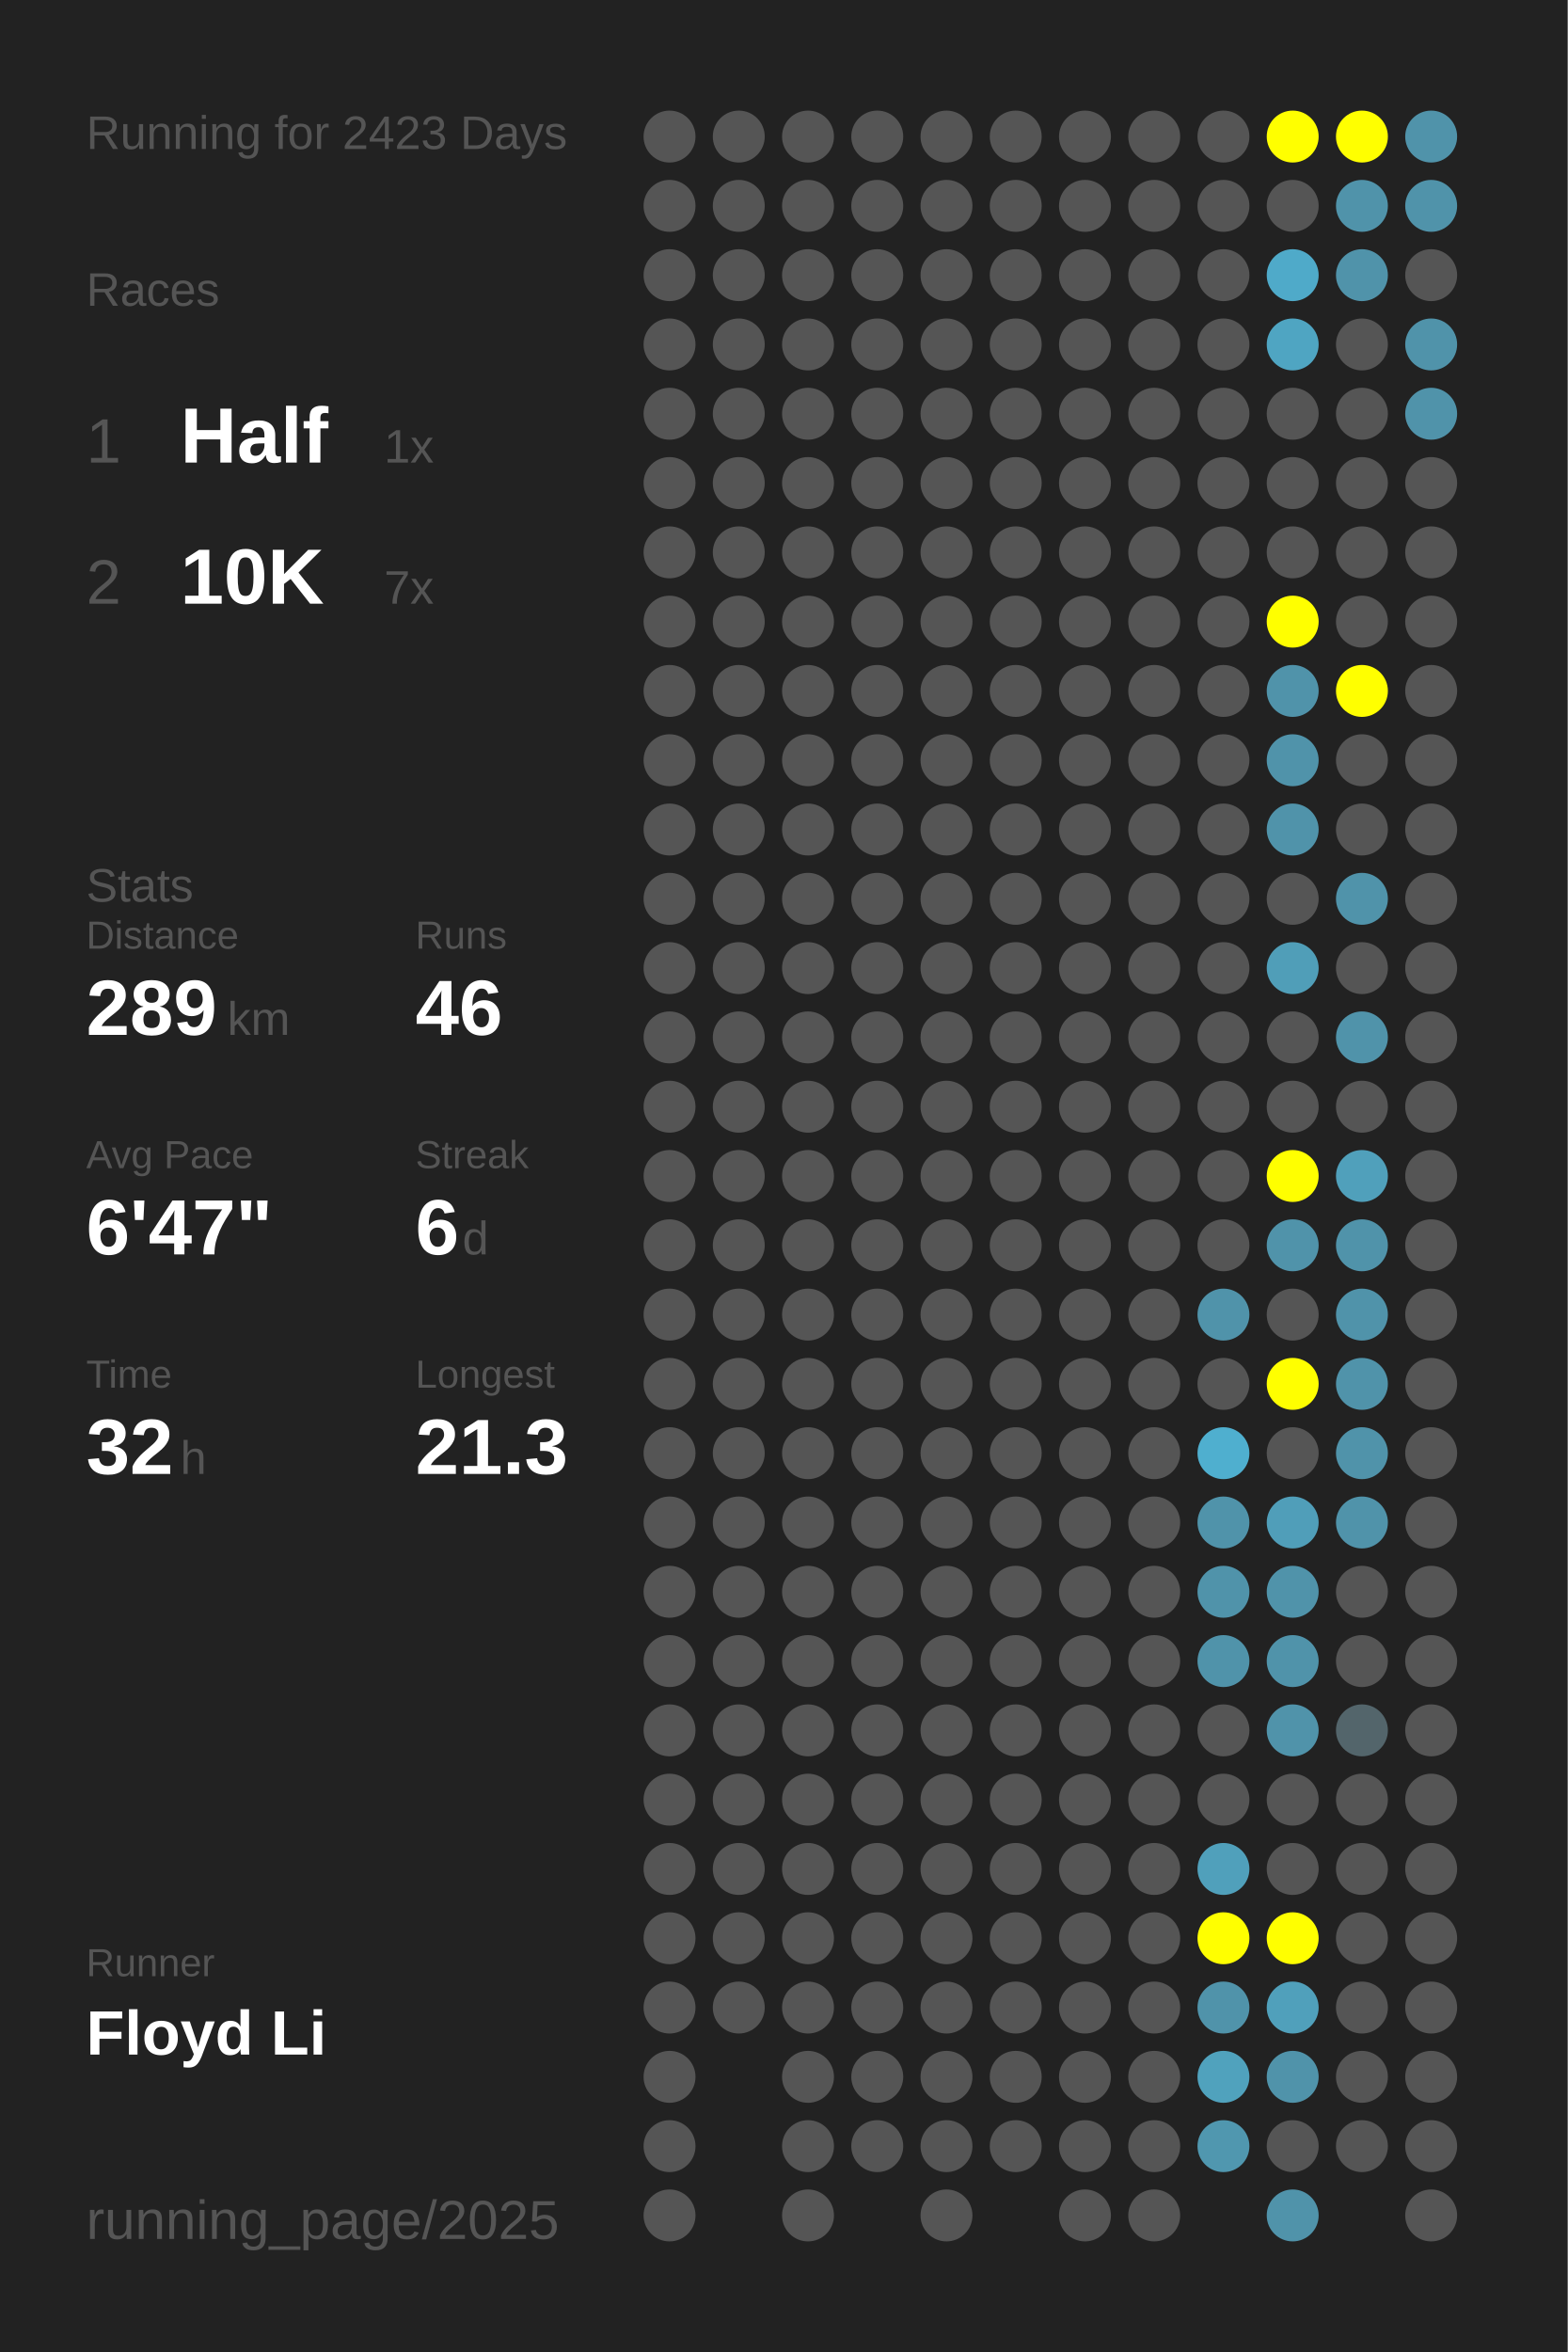
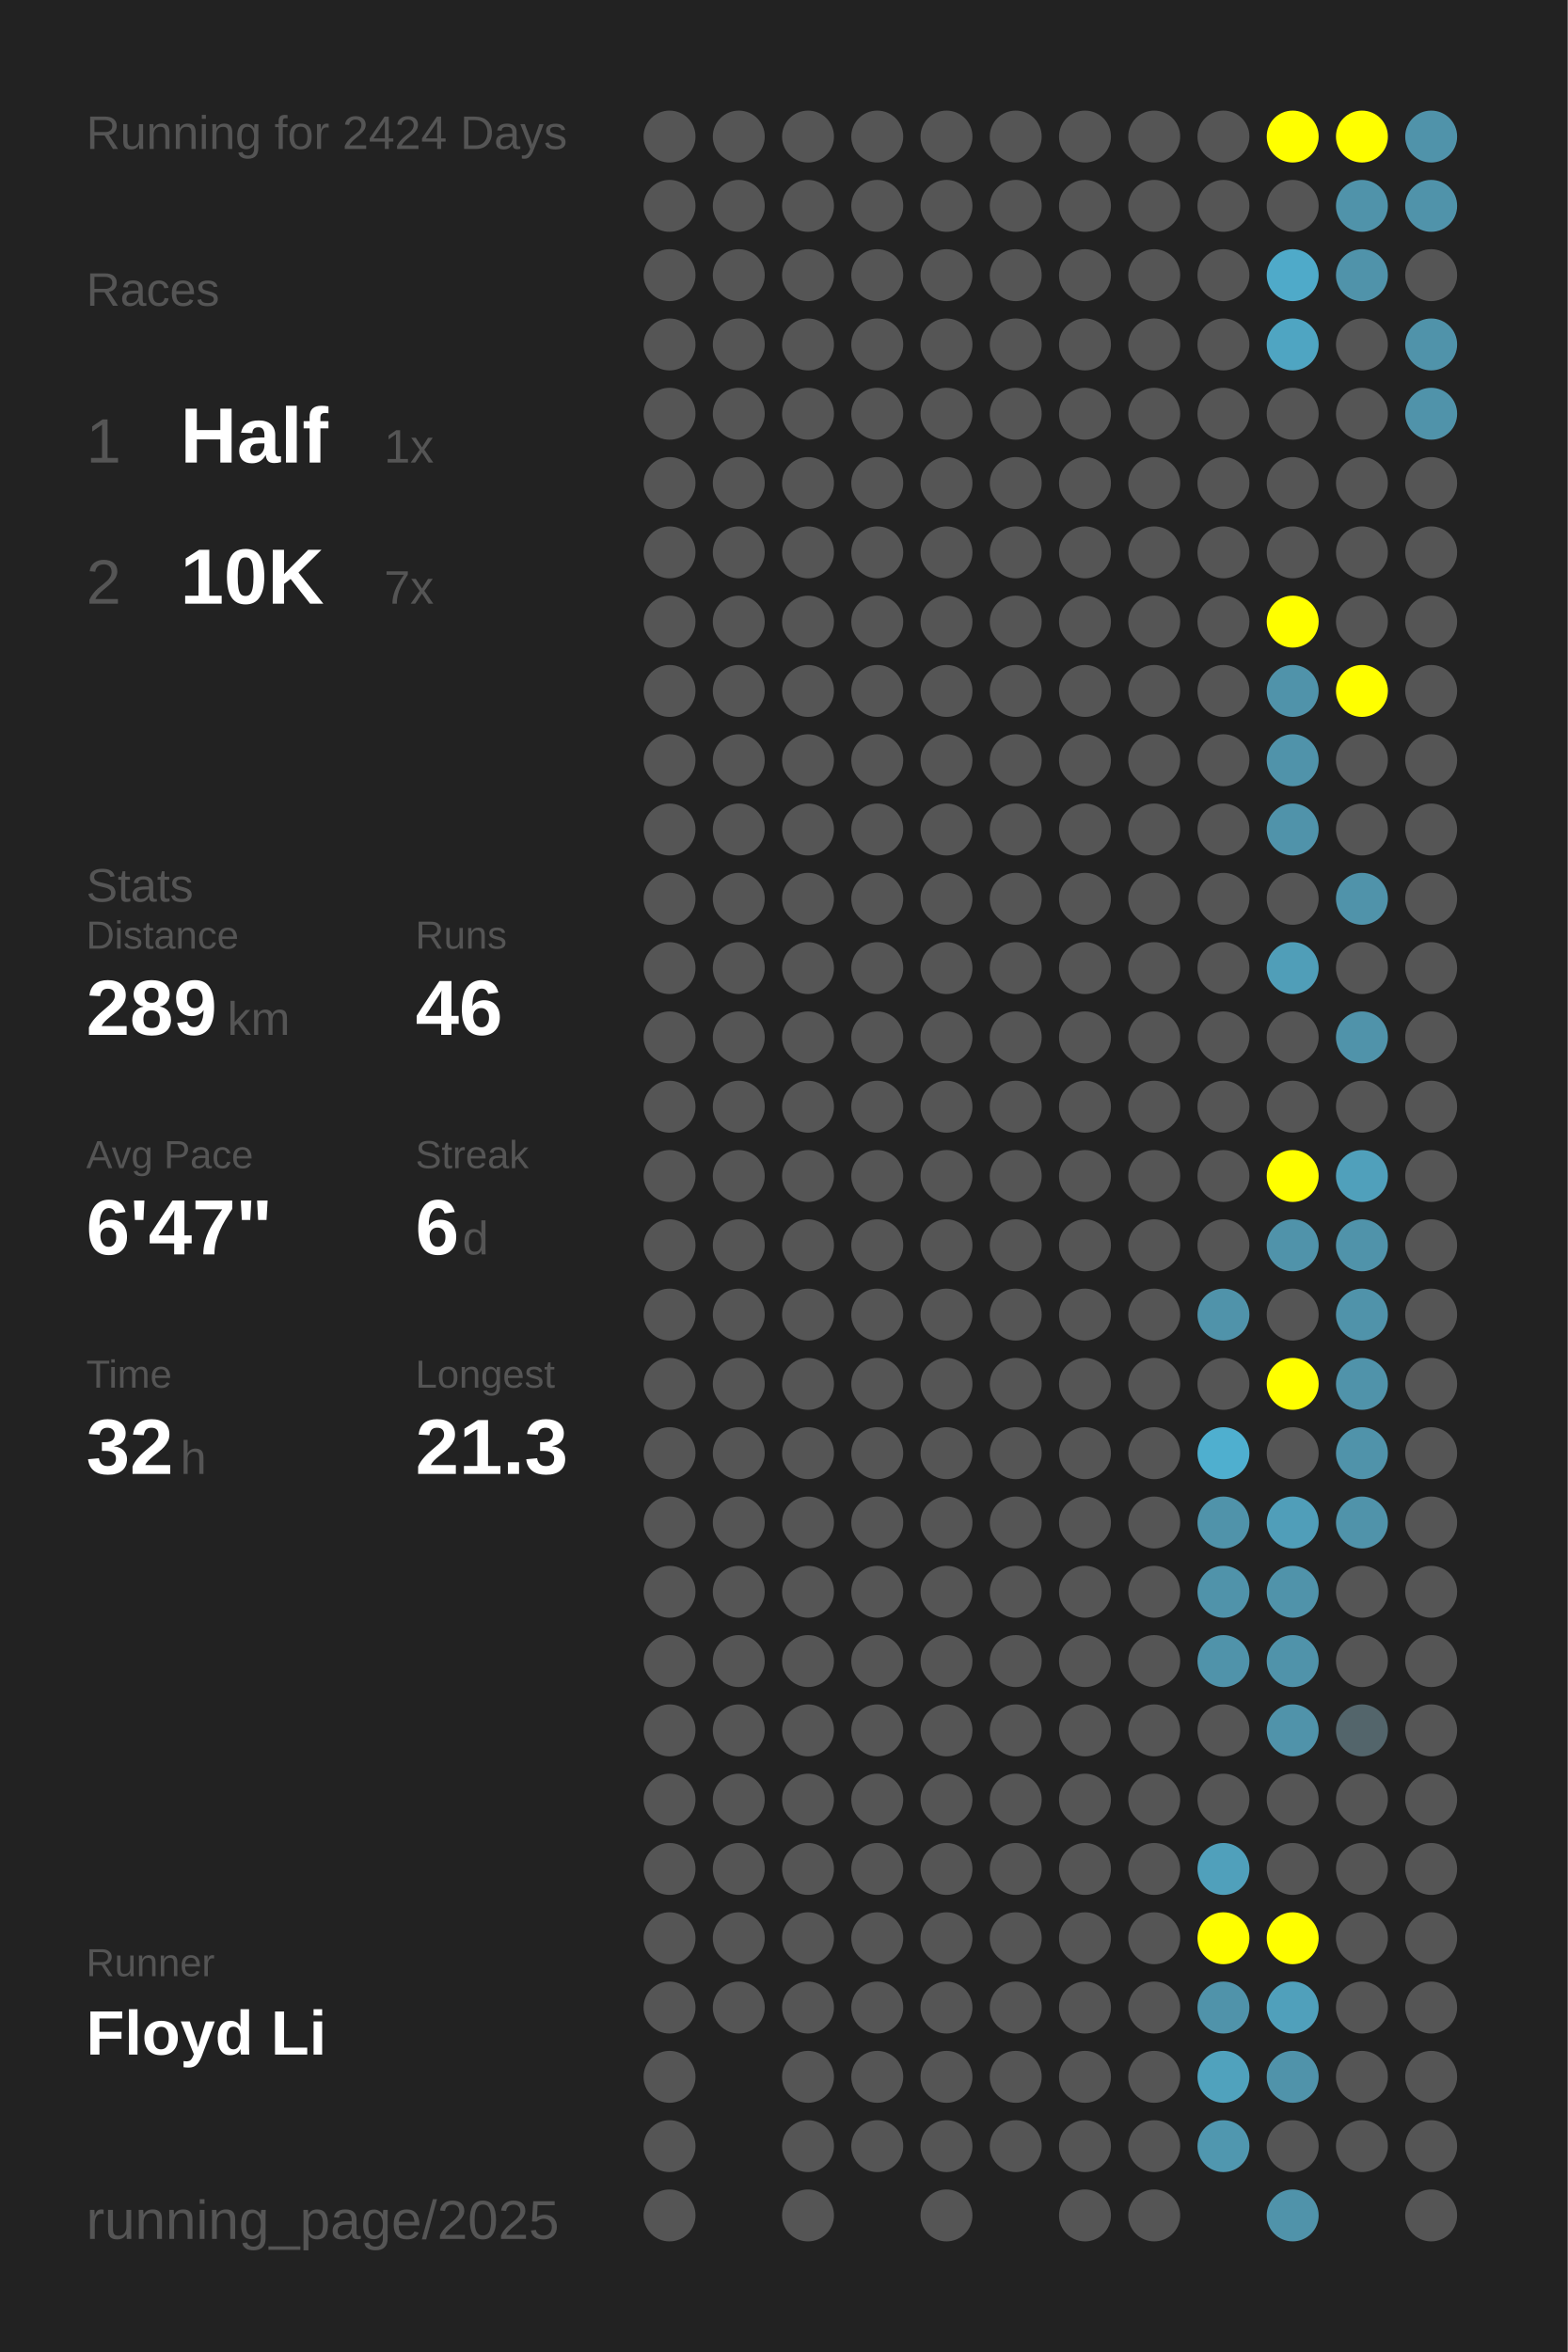
<svg xmlns="http://www.w3.org/2000/svg" baseProfile="full" height="300mm" version="1.1" viewBox="0,0,200,300" width="200mm">
  <defs />
  <rect fill="#222222" height="300" width="200" x="0" y="0" />
-   <text fill="#555555" style="font-size:6px; font-family:Arial;" x="11" y="19">Running for 2423 Days</text>
+   <text fill="#555555" style="font-size:6px; font-family:Arial;" x="11" y="19">Running for 2424 Days</text>
  <text fill="#555555" style="font-size:6px; font-family:Arial;" x="11" y="39">Races</text>
  <text fill="#555555" style="font-size:8px; font-family:Arial;" x="11" y="59">1</text>
  <text fill="#FFFFFF" style="font-size:10px; font-family:Arial; font-weight:bold;" x="23" y="59">Half</text>
  <text fill="#555555" style="font-size:6px; font-family:Arial;" x="49" y="59">1x</text>
  <text fill="#555555" style="font-size:8px; font-family:Arial;" x="11" y="77">2</text>
  <text fill="#FFFFFF" style="font-size:10px; font-family:Arial; font-weight:bold;" x="23" y="77">10K</text>
  <text fill="#555555" style="font-size:6px; font-family:Arial;" x="49" y="77">7x</text>
  <text fill="#555555" style="font-size:6px; font-family:Arial;" x="11" y="115">Stats</text>
  <text fill="#555555" style="font-size:5px; font-family:Arial;" x="11" y="121">Distance</text>
  <text fill="#FFFFFF" style="font-size:10px; font-family:Arial; font-weight:bold;" x="11" y="132">289</text>
  <text fill="#555555" style="font-size:6px; font-family:Arial;" x="29" y="132">km</text>
  <text fill="#555555" style="font-size:5px; font-family:Arial;" x="53" y="121">Runs</text>
  <text fill="#FFFFFF" style="font-size:10px; font-family:Arial; font-weight:bold;" x="53" y="132">46</text>
  <text fill="#555555" style="font-size:5px; font-family:Arial;" x="11" y="149">Avg Pace</text>
  <text fill="#FFFFFF" style="font-size:10px; font-family:Arial; font-weight:bold;" x="11" y="160">6'47"</text>
  <text fill="#555555" style="font-size:5px; font-family:Arial;" x="53" y="149">Streak</text>
  <text fill="#FFFFFF" style="font-size:10px; font-family:Arial; font-weight:bold;" x="53" y="160">6</text>
  <text fill="#555555" style="font-size:6px; font-family:Arial;" x="59" y="160">d</text>
  <text fill="#555555" style="font-size:5px; font-family:Arial;" x="11" y="177">Time</text>
  <text fill="#FFFFFF" style="font-size:10px; font-family:Arial; font-weight:bold;" x="11" y="188">32</text>
  <text fill="#555555" style="font-size:6px; font-family:Arial;" x="23" y="188">h</text>
  <text fill="#555555" style="font-size:5px; font-family:Arial;" x="53" y="177">Longest</text>
  <text fill="#FFFFFF" style="font-size:10px; font-family:Arial; font-weight:bold;" x="53" y="188">21.3</text>
  <text fill="#555555" style="font-size:5px; font-family:Arial;" x="11" y="252.065">Runner</text>
  <text fill="#FFFFFF" style="font-size:8px; font-family:Arial; font-weight:bold;" x="11" y="262.065">Floyd Li</text>
  <text fill="#555555" style="font-size:7px; font-family:Arial;" x="11" y="285.581">running_page/2025</text>
  <circle cx="85.417" cy="17.419" fill="#555555" r="3.312" />
  <circle cx="85.417" cy="26.258" fill="#555555" r="3.312" />
  <circle cx="85.417" cy="35.097" fill="#555555" r="3.312" />
  <circle cx="85.417" cy="43.935" fill="#555555" r="3.312" />
  <circle cx="85.417" cy="52.774" fill="#555555" r="3.312" />
  <circle cx="85.417" cy="61.613" fill="#555555" r="3.312" />
  <circle cx="85.417" cy="70.452" fill="#555555" r="3.312" />
  <circle cx="85.417" cy="79.29" fill="#555555" r="3.312" />
  <circle cx="85.417" cy="88.129" fill="#555555" r="3.312" />
  <circle cx="85.417" cy="96.968" fill="#555555" r="3.312" />
  <circle cx="85.417" cy="105.806" fill="#555555" r="3.312" />
  <circle cx="85.417" cy="114.645" fill="#555555" r="3.312" />
  <circle cx="85.417" cy="123.484" fill="#555555" r="3.312" />
  <circle cx="85.417" cy="132.323" fill="#555555" r="3.312" />
  <circle cx="85.417" cy="141.161" fill="#555555" r="3.312" />
  <circle cx="85.417" cy="150" fill="#555555" r="3.312" />
  <circle cx="85.417" cy="158.839" fill="#555555" r="3.312" />
  <circle cx="85.417" cy="167.677" fill="#555555" r="3.312" />
  <circle cx="85.417" cy="176.516" fill="#555555" r="3.312" />
  <circle cx="85.417" cy="185.355" fill="#555555" r="3.312" />
  <circle cx="85.417" cy="194.194" fill="#555555" r="3.312" />
  <circle cx="85.417" cy="203.032" fill="#555555" r="3.312" />
  <circle cx="85.417" cy="211.871" fill="#555555" r="3.312" />
  <circle cx="85.417" cy="220.71" fill="#555555" r="3.312" />
  <circle cx="85.417" cy="229.548" fill="#555555" r="3.312" />
  <circle cx="85.417" cy="238.387" fill="#555555" r="3.312" />
  <circle cx="85.417" cy="247.226" fill="#555555" r="3.312" />
  <circle cx="85.417" cy="256.065" fill="#555555" r="3.312" />
  <circle cx="85.417" cy="264.903" fill="#555555" r="3.312" />
  <circle cx="85.417" cy="273.742" fill="#555555" r="3.312" />
  <circle cx="85.417" cy="282.581" fill="#555555" r="3.312" />
  <circle cx="94.25" cy="17.419" fill="#555555" r="3.312" />
  <circle cx="94.25" cy="26.258" fill="#555555" r="3.312" />
  <circle cx="94.25" cy="35.097" fill="#555555" r="3.312" />
  <circle cx="94.25" cy="43.935" fill="#555555" r="3.312" />
  <circle cx="94.25" cy="52.774" fill="#555555" r="3.312" />
  <circle cx="94.25" cy="61.613" fill="#555555" r="3.312" />
  <circle cx="94.25" cy="70.452" fill="#555555" r="3.312" />
  <circle cx="94.25" cy="79.29" fill="#555555" r="3.312" />
  <circle cx="94.25" cy="88.129" fill="#555555" r="3.312" />
  <circle cx="94.25" cy="96.968" fill="#555555" r="3.312" />
  <circle cx="94.25" cy="105.806" fill="#555555" r="3.312" />
  <circle cx="94.25" cy="114.645" fill="#555555" r="3.312" />
  <circle cx="94.25" cy="123.484" fill="#555555" r="3.312" />
  <circle cx="94.25" cy="132.323" fill="#555555" r="3.312" />
  <circle cx="94.25" cy="141.161" fill="#555555" r="3.312" />
  <circle cx="94.25" cy="150" fill="#555555" r="3.312" />
  <circle cx="94.25" cy="158.839" fill="#555555" r="3.312" />
  <circle cx="94.25" cy="167.677" fill="#555555" r="3.312" />
  <circle cx="94.25" cy="176.516" fill="#555555" r="3.312" />
  <circle cx="94.25" cy="185.355" fill="#555555" r="3.312" />
  <circle cx="94.25" cy="194.194" fill="#555555" r="3.312" />
  <circle cx="94.25" cy="203.032" fill="#555555" r="3.312" />
  <circle cx="94.25" cy="211.871" fill="#555555" r="3.312" />
  <circle cx="94.25" cy="220.71" fill="#555555" r="3.312" />
  <circle cx="94.25" cy="229.548" fill="#555555" r="3.312" />
  <circle cx="94.25" cy="238.387" fill="#555555" r="3.312" />
  <circle cx="94.25" cy="247.226" fill="#555555" r="3.312" />
  <circle cx="94.25" cy="256.065" fill="#555555" r="3.312" />
  <circle cx="103.083" cy="17.419" fill="#555555" r="3.312" />
  <circle cx="103.083" cy="26.258" fill="#555555" r="3.312" />
  <circle cx="103.083" cy="35.097" fill="#555555" r="3.312" />
  <circle cx="103.083" cy="43.935" fill="#555555" r="3.312" />
  <circle cx="103.083" cy="52.774" fill="#555555" r="3.312" />
  <circle cx="103.083" cy="61.613" fill="#555555" r="3.312" />
  <circle cx="103.083" cy="70.452" fill="#555555" r="3.312" />
  <circle cx="103.083" cy="79.29" fill="#555555" r="3.312" />
  <circle cx="103.083" cy="88.129" fill="#555555" r="3.312" />
  <circle cx="103.083" cy="96.968" fill="#555555" r="3.312" />
  <circle cx="103.083" cy="105.806" fill="#555555" r="3.312" />
  <circle cx="103.083" cy="114.645" fill="#555555" r="3.312" />
  <circle cx="103.083" cy="123.484" fill="#555555" r="3.312" />
  <circle cx="103.083" cy="132.323" fill="#555555" r="3.312" />
  <circle cx="103.083" cy="141.161" fill="#555555" r="3.312" />
  <circle cx="103.083" cy="150" fill="#555555" r="3.312" />
  <circle cx="103.083" cy="158.839" fill="#555555" r="3.312" />
  <circle cx="103.083" cy="167.677" fill="#555555" r="3.312" />
  <circle cx="103.083" cy="176.516" fill="#555555" r="3.312" />
  <circle cx="103.083" cy="185.355" fill="#555555" r="3.312" />
  <circle cx="103.083" cy="194.194" fill="#555555" r="3.312" />
  <circle cx="103.083" cy="203.032" fill="#555555" r="3.312" />
  <circle cx="103.083" cy="211.871" fill="#555555" r="3.312" />
  <circle cx="103.083" cy="220.71" fill="#555555" r="3.312" />
  <circle cx="103.083" cy="229.548" fill="#555555" r="3.312" />
  <circle cx="103.083" cy="238.387" fill="#555555" r="3.312" />
  <circle cx="103.083" cy="247.226" fill="#555555" r="3.312" />
  <circle cx="103.083" cy="256.065" fill="#555555" r="3.312" />
  <circle cx="103.083" cy="264.903" fill="#555555" r="3.312" />
  <circle cx="103.083" cy="273.742" fill="#555555" r="3.312" />
  <circle cx="103.083" cy="282.581" fill="#555555" r="3.312" />
  <circle cx="111.917" cy="17.419" fill="#555555" r="3.312" />
  <circle cx="111.917" cy="26.258" fill="#555555" r="3.312" />
  <circle cx="111.917" cy="35.097" fill="#555555" r="3.312" />
  <circle cx="111.917" cy="43.935" fill="#555555" r="3.312" />
  <circle cx="111.917" cy="52.774" fill="#555555" r="3.312" />
  <circle cx="111.917" cy="61.613" fill="#555555" r="3.312" />
  <circle cx="111.917" cy="70.452" fill="#555555" r="3.312" />
  <circle cx="111.917" cy="79.29" fill="#555555" r="3.312" />
  <circle cx="111.917" cy="88.129" fill="#555555" r="3.312" />
  <circle cx="111.917" cy="96.968" fill="#555555" r="3.312" />
  <circle cx="111.917" cy="105.806" fill="#555555" r="3.312" />
  <circle cx="111.917" cy="114.645" fill="#555555" r="3.312" />
  <circle cx="111.917" cy="123.484" fill="#555555" r="3.312" />
  <circle cx="111.917" cy="132.323" fill="#555555" r="3.312" />
  <circle cx="111.917" cy="141.161" fill="#555555" r="3.312" />
  <circle cx="111.917" cy="150" fill="#555555" r="3.312" />
  <circle cx="111.917" cy="158.839" fill="#555555" r="3.312" />
  <circle cx="111.917" cy="167.677" fill="#555555" r="3.312" />
  <circle cx="111.917" cy="176.516" fill="#555555" r="3.312" />
  <circle cx="111.917" cy="185.355" fill="#555555" r="3.312" />
  <circle cx="111.917" cy="194.194" fill="#555555" r="3.312" />
  <circle cx="111.917" cy="203.032" fill="#555555" r="3.312" />
  <circle cx="111.917" cy="211.871" fill="#555555" r="3.312" />
  <circle cx="111.917" cy="220.71" fill="#555555" r="3.312" />
  <circle cx="111.917" cy="229.548" fill="#555555" r="3.312" />
  <circle cx="111.917" cy="238.387" fill="#555555" r="3.312" />
  <circle cx="111.917" cy="247.226" fill="#555555" r="3.312" />
  <circle cx="111.917" cy="256.065" fill="#555555" r="3.312" />
  <circle cx="111.917" cy="264.903" fill="#555555" r="3.312" />
  <circle cx="111.917" cy="273.742" fill="#555555" r="3.312" />
  <circle cx="120.75" cy="17.419" fill="#555555" r="3.312" />
  <circle cx="120.75" cy="26.258" fill="#555555" r="3.312" />
  <circle cx="120.75" cy="35.097" fill="#555555" r="3.312" />
  <circle cx="120.75" cy="43.935" fill="#555555" r="3.312" />
  <circle cx="120.75" cy="52.774" fill="#555555" r="3.312" />
  <circle cx="120.75" cy="61.613" fill="#555555" r="3.312" />
  <circle cx="120.75" cy="70.452" fill="#555555" r="3.312" />
  <circle cx="120.75" cy="79.29" fill="#555555" r="3.312" />
  <circle cx="120.75" cy="88.129" fill="#555555" r="3.312" />
  <circle cx="120.75" cy="96.968" fill="#555555" r="3.312" />
  <circle cx="120.75" cy="105.806" fill="#555555" r="3.312" />
  <circle cx="120.75" cy="114.645" fill="#555555" r="3.312" />
  <circle cx="120.75" cy="123.484" fill="#555555" r="3.312" />
  <circle cx="120.75" cy="132.323" fill="#555555" r="3.312" />
  <circle cx="120.75" cy="141.161" fill="#555555" r="3.312" />
  <circle cx="120.75" cy="150" fill="#555555" r="3.312" />
  <circle cx="120.75" cy="158.839" fill="#555555" r="3.312" />
  <circle cx="120.75" cy="167.677" fill="#555555" r="3.312" />
  <circle cx="120.75" cy="176.516" fill="#555555" r="3.312" />
  <circle cx="120.75" cy="185.355" fill="#555555" r="3.312" />
  <circle cx="120.75" cy="194.194" fill="#555555" r="3.312" />
  <circle cx="120.75" cy="203.032" fill="#555555" r="3.312" />
  <circle cx="120.75" cy="211.871" fill="#555555" r="3.312" />
  <circle cx="120.75" cy="220.71" fill="#555555" r="3.312" />
  <circle cx="120.75" cy="229.548" fill="#555555" r="3.312" />
  <circle cx="120.75" cy="238.387" fill="#555555" r="3.312" />
  <circle cx="120.75" cy="247.226" fill="#555555" r="3.312" />
  <circle cx="120.75" cy="256.065" fill="#555555" r="3.312" />
  <circle cx="120.75" cy="264.903" fill="#555555" r="3.312" />
  <circle cx="120.75" cy="273.742" fill="#555555" r="3.312" />
  <circle cx="120.75" cy="282.581" fill="#555555" r="3.312" />
  <circle cx="129.583" cy="17.419" fill="#555555" r="3.312" />
  <circle cx="129.583" cy="26.258" fill="#555555" r="3.312" />
  <circle cx="129.583" cy="35.097" fill="#555555" r="3.312" />
  <circle cx="129.583" cy="43.935" fill="#555555" r="3.312" />
  <circle cx="129.583" cy="52.774" fill="#555555" r="3.312" />
  <circle cx="129.583" cy="61.613" fill="#555555" r="3.312" />
  <circle cx="129.583" cy="70.452" fill="#555555" r="3.312" />
  <circle cx="129.583" cy="79.29" fill="#555555" r="3.312" />
  <circle cx="129.583" cy="88.129" fill="#555555" r="3.312" />
  <circle cx="129.583" cy="96.968" fill="#555555" r="3.312" />
  <circle cx="129.583" cy="105.806" fill="#555555" r="3.312" />
  <circle cx="129.583" cy="114.645" fill="#555555" r="3.312" />
  <circle cx="129.583" cy="123.484" fill="#555555" r="3.312" />
  <circle cx="129.583" cy="132.323" fill="#555555" r="3.312" />
  <circle cx="129.583" cy="141.161" fill="#555555" r="3.312" />
  <circle cx="129.583" cy="150" fill="#555555" r="3.312" />
  <circle cx="129.583" cy="158.839" fill="#555555" r="3.312" />
  <circle cx="129.583" cy="167.677" fill="#555555" r="3.312" />
  <circle cx="129.583" cy="176.516" fill="#555555" r="3.312" />
  <circle cx="129.583" cy="185.355" fill="#555555" r="3.312" />
  <circle cx="129.583" cy="194.194" fill="#555555" r="3.312" />
  <circle cx="129.583" cy="203.032" fill="#555555" r="3.312" />
  <circle cx="129.583" cy="211.871" fill="#555555" r="3.312" />
  <circle cx="129.583" cy="220.71" fill="#555555" r="3.312" />
  <circle cx="129.583" cy="229.548" fill="#555555" r="3.312" />
  <circle cx="129.583" cy="238.387" fill="#555555" r="3.312" />
  <circle cx="129.583" cy="247.226" fill="#555555" r="3.312" />
  <circle cx="129.583" cy="256.065" fill="#555555" r="3.312" />
  <circle cx="129.583" cy="264.903" fill="#555555" r="3.312" />
  <circle cx="129.583" cy="273.742" fill="#555555" r="3.312" />
  <circle cx="138.417" cy="17.419" fill="#555555" r="3.312" />
  <circle cx="138.417" cy="26.258" fill="#555555" r="3.312" />
  <circle cx="138.417" cy="35.097" fill="#555555" r="3.312" />
  <circle cx="138.417" cy="43.935" fill="#555555" r="3.312" />
  <circle cx="138.417" cy="52.774" fill="#555555" r="3.312" />
  <circle cx="138.417" cy="61.613" fill="#555555" r="3.312" />
  <circle cx="138.417" cy="70.452" fill="#555555" r="3.312" />
  <circle cx="138.417" cy="79.29" fill="#555555" r="3.312" />
  <circle cx="138.417" cy="88.129" fill="#555555" r="3.312" />
  <circle cx="138.417" cy="96.968" fill="#555555" r="3.312" />
  <circle cx="138.417" cy="105.806" fill="#555555" r="3.312" />
  <circle cx="138.417" cy="114.645" fill="#555555" r="3.312" />
  <circle cx="138.417" cy="123.484" fill="#555555" r="3.312" />
  <circle cx="138.417" cy="132.323" fill="#555555" r="3.312" />
  <circle cx="138.417" cy="141.161" fill="#555555" r="3.312" />
  <circle cx="138.417" cy="150" fill="#555555" r="3.312" />
  <circle cx="138.417" cy="158.839" fill="#555555" r="3.312" />
  <circle cx="138.417" cy="167.677" fill="#555555" r="3.312" />
  <circle cx="138.417" cy="176.516" fill="#555555" r="3.312" />
  <circle cx="138.417" cy="185.355" fill="#555555" r="3.312" />
  <circle cx="138.417" cy="194.194" fill="#555555" r="3.312" />
  <circle cx="138.417" cy="203.032" fill="#555555" r="3.312" />
  <circle cx="138.417" cy="211.871" fill="#555555" r="3.312" />
  <circle cx="138.417" cy="220.71" fill="#555555" r="3.312" />
  <circle cx="138.417" cy="229.548" fill="#555555" r="3.312" />
  <circle cx="138.417" cy="238.387" fill="#555555" r="3.312" />
  <circle cx="138.417" cy="247.226" fill="#555555" r="3.312" />
  <circle cx="138.417" cy="256.065" fill="#555555" r="3.312" />
  <circle cx="138.417" cy="264.903" fill="#555555" r="3.312" />
  <circle cx="138.417" cy="273.742" fill="#555555" r="3.312" />
  <circle cx="138.417" cy="282.581" fill="#555555" r="3.312" />
  <circle cx="147.25" cy="17.419" fill="#555555" r="3.312" />
  <circle cx="147.25" cy="26.258" fill="#555555" r="3.312" />
  <circle cx="147.25" cy="35.097" fill="#555555" r="3.312" />
  <circle cx="147.25" cy="43.935" fill="#555555" r="3.312" />
  <circle cx="147.25" cy="52.774" fill="#555555" r="3.312" />
  <circle cx="147.25" cy="61.613" fill="#555555" r="3.312" />
  <circle cx="147.25" cy="70.452" fill="#555555" r="3.312" />
  <circle cx="147.25" cy="79.29" fill="#555555" r="3.312" />
  <circle cx="147.25" cy="88.129" fill="#555555" r="3.312" />
  <circle cx="147.25" cy="96.968" fill="#555555" r="3.312" />
  <circle cx="147.25" cy="105.806" fill="#555555" r="3.312" />
  <circle cx="147.25" cy="114.645" fill="#555555" r="3.312" />
  <circle cx="147.25" cy="123.484" fill="#555555" r="3.312" />
  <circle cx="147.25" cy="132.323" fill="#555555" r="3.312" />
  <circle cx="147.25" cy="141.161" fill="#555555" r="3.312" />
  <circle cx="147.25" cy="150" fill="#555555" r="3.312" />
  <circle cx="147.25" cy="158.839" fill="#555555" r="3.312" />
  <circle cx="147.25" cy="167.677" fill="#555555" r="3.312" />
  <circle cx="147.25" cy="176.516" fill="#555555" r="3.312" />
  <circle cx="147.25" cy="185.355" fill="#555555" r="3.312" />
  <circle cx="147.25" cy="194.194" fill="#555555" r="3.312" />
  <circle cx="147.25" cy="203.032" fill="#555555" r="3.312" />
  <circle cx="147.25" cy="211.871" fill="#555555" r="3.312" />
  <circle cx="147.25" cy="220.71" fill="#555555" r="3.312" />
  <circle cx="147.25" cy="229.548" fill="#555555" r="3.312" />
  <circle cx="147.25" cy="238.387" fill="#555555" r="3.312" />
  <circle cx="147.25" cy="247.226" fill="#555555" r="3.312" />
  <circle cx="147.25" cy="256.065" fill="#555555" r="3.312" />
  <circle cx="147.25" cy="264.903" fill="#555555" r="3.312" />
  <circle cx="147.25" cy="273.742" fill="#555555" r="3.312" />
  <circle cx="147.25" cy="282.581" fill="#555555" r="3.312" />
  <circle cx="156.083" cy="17.419" fill="#555555" r="3.312" />
  <circle cx="156.083" cy="26.258" fill="#555555" r="3.312" />
  <circle cx="156.083" cy="35.097" fill="#555555" r="3.312" />
  <circle cx="156.083" cy="43.935" fill="#555555" r="3.312" />
  <circle cx="156.083" cy="52.774" fill="#555555" r="3.312" />
  <circle cx="156.083" cy="61.613" fill="#555555" r="3.312" />
  <circle cx="156.083" cy="70.452" fill="#555555" r="3.312" />
  <circle cx="156.083" cy="79.29" fill="#555555" r="3.312" />
  <circle cx="156.083" cy="88.129" fill="#555555" r="3.312" />
  <circle cx="156.083" cy="96.968" fill="#555555" r="3.312" />
  <circle cx="156.083" cy="105.806" fill="#555555" r="3.312" />
  <circle cx="156.083" cy="114.645" fill="#555555" r="3.312" />
  <circle cx="156.083" cy="123.484" fill="#555555" r="3.312" />
  <circle cx="156.083" cy="132.323" fill="#555555" r="3.312" />
  <circle cx="156.083" cy="141.161" fill="#555555" r="3.312" />
  <circle cx="156.083" cy="150" fill="#555555" r="3.312" />
  <circle cx="156.083" cy="158.839" fill="#555555" r="3.312" />
  <circle cx="156.083" cy="167.677" fill="#5093aa" r="3.312" />
  <circle cx="156.083" cy="176.516" fill="#555555" r="3.312" />
  <circle cx="156.083" cy="185.355" fill="#4fafcf" r="3.312" />
  <circle cx="156.083" cy="194.194" fill="#5093aa" r="3.312" />
  <circle cx="156.083" cy="203.032" fill="#5093aa" r="3.312" />
  <circle cx="156.083" cy="211.871" fill="#5093aa" r="3.312" />
  <circle cx="156.083" cy="220.71" fill="#555555" r="3.312" />
  <circle cx="156.083" cy="229.548" fill="#555555" r="3.312" />
  <circle cx="156.083" cy="238.387" fill="#50a0bb" r="3.312" />
  <circle cx="156.083" cy="247.226" fill="#FFFF00" r="3.312" />
  <circle cx="156.083" cy="256.065" fill="#5093aa" r="3.312" />
  <circle cx="156.083" cy="264.903" fill="#50a2bd" r="3.312" />
  <circle cx="156.083" cy="273.742" fill="#5097af" r="3.312" />
  <circle cx="164.917" cy="17.419" fill="#FFFF00" r="3.312" />
  <circle cx="164.917" cy="26.258" fill="#555555" r="3.312" />
  <circle cx="164.917" cy="35.097" fill="#4faac9" r="3.312" />
  <circle cx="164.917" cy="43.935" fill="#4fa5c2" r="3.312" />
  <circle cx="164.917" cy="52.774" fill="#555555" r="3.312" />
  <circle cx="164.917" cy="61.613" fill="#555555" r="3.312" />
  <circle cx="164.917" cy="70.452" fill="#555555" r="3.312" />
  <circle cx="164.917" cy="79.29" fill="#FFFF00" r="3.312" />
  <circle cx="164.917" cy="88.129" fill="#5093aa" r="3.312" />
  <circle cx="164.917" cy="96.968" fill="#5093aa" r="3.312" />
  <circle cx="164.917" cy="105.806" fill="#5093aa" r="3.312" />
  <circle cx="164.917" cy="114.645" fill="#555555" r="3.312" />
  <circle cx="164.917" cy="123.484" fill="#509eb8" r="3.312" />
  <circle cx="164.917" cy="132.323" fill="#555555" r="3.312" />
  <circle cx="164.917" cy="141.161" fill="#555555" r="3.312" />
  <circle cx="164.917" cy="150" fill="#FFFF00" r="3.312" />
  <circle cx="164.917" cy="158.839" fill="#5093aa" r="3.312" />
  <circle cx="164.917" cy="167.677" fill="#555555" r="3.312" />
  <circle cx="164.917" cy="176.516" fill="#FFFF00" r="3.312" />
  <circle cx="164.917" cy="185.355" fill="#555555" r="3.312" />
  <circle cx="164.917" cy="194.194" fill="#509eb9" r="3.312" />
  <circle cx="164.917" cy="203.032" fill="#5093aa" r="3.312" />
  <circle cx="164.917" cy="211.871" fill="#5093aa" r="3.312" />
  <circle cx="164.917" cy="220.71" fill="#5093aa" r="3.312" />
  <circle cx="164.917" cy="229.548" fill="#555555" r="3.312" />
  <circle cx="164.917" cy="238.387" fill="#555555" r="3.312" />
  <circle cx="164.917" cy="247.226" fill="#FFFF00" r="3.312" />
  <circle cx="164.917" cy="256.065" fill="#50a0bb" r="3.312" />
  <circle cx="164.917" cy="264.903" fill="#5093aa" r="3.312" />
  <circle cx="164.917" cy="273.742" fill="#555555" r="3.312" />
  <circle cx="164.917" cy="282.581" fill="#5093aa" r="3.312" />
  <circle cx="173.75" cy="17.419" fill="#FFFF00" r="3.312" />
  <circle cx="173.75" cy="26.258" fill="#5093aa" r="3.312" />
  <circle cx="173.75" cy="35.097" fill="#5093aa" r="3.312" />
  <circle cx="173.75" cy="43.935" fill="#555555" r="3.312" />
  <circle cx="173.75" cy="52.774" fill="#555555" r="3.312" />
  <circle cx="173.75" cy="61.613" fill="#555555" r="3.312" />
  <circle cx="173.75" cy="70.452" fill="#555555" r="3.312" />
  <circle cx="173.75" cy="79.29" fill="#555555" r="3.312" />
  <circle cx="173.75" cy="88.129" fill="#FFFF00" r="3.312" />
  <circle cx="173.75" cy="96.968" fill="#555555" r="3.312" />
  <circle cx="173.75" cy="105.806" fill="#555555" r="3.312" />
  <circle cx="173.75" cy="114.645" fill="#5093aa" r="3.312" />
  <circle cx="173.75" cy="123.484" fill="#555555" r="3.312" />
  <circle cx="173.75" cy="132.323" fill="#5093aa" r="3.312" />
  <circle cx="173.75" cy="141.161" fill="#555555" r="3.312" />
  <circle cx="173.75" cy="150" fill="#50a0bb" r="3.312" />
  <circle cx="173.75" cy="158.839" fill="#5093aa" r="3.312" />
  <circle cx="173.75" cy="167.677" fill="#5093aa" r="3.312" />
  <circle cx="173.75" cy="176.516" fill="#5093aa" r="3.312" />
  <circle cx="173.75" cy="185.355" fill="#5093aa" r="3.312" />
  <circle cx="173.75" cy="194.194" fill="#5093aa" r="3.312" />
  <circle cx="173.75" cy="203.032" fill="#555555" r="3.312" />
  <circle cx="173.75" cy="211.871" fill="#555555" r="3.312" />
  <circle cx="173.75" cy="220.71" fill="#53656b" r="3.312" />
  <circle cx="173.75" cy="229.548" fill="#555555" r="3.312" />
  <circle cx="173.75" cy="238.387" fill="#555555" r="3.312" />
  <circle cx="173.75" cy="247.226" fill="#555555" r="3.312" />
  <circle cx="173.75" cy="256.065" fill="#555555" r="3.312" />
  <circle cx="173.75" cy="264.903" fill="#555555" r="3.312" />
  <circle cx="173.75" cy="273.742" fill="#555555" r="3.312" />
  <circle cx="182.583" cy="17.419" fill="#5093aa" r="3.312" />
  <circle cx="182.583" cy="26.258" fill="#5093aa" r="3.312" />
  <circle cx="182.583" cy="35.097" fill="#555555" r="3.312" />
  <circle cx="182.583" cy="43.935" fill="#5093aa" r="3.312" />
  <circle cx="182.583" cy="52.774" fill="#5093aa" r="3.312" />
  <circle cx="182.583" cy="61.613" fill="#555555" r="3.312" />
  <circle cx="182.583" cy="70.452" fill="#555555" r="3.312" />
  <circle cx="182.583" cy="79.29" fill="#555555" r="3.312" />
  <circle cx="182.583" cy="88.129" fill="#555555" r="3.312" />
  <circle cx="182.583" cy="96.968" fill="#555555" r="3.312" />
  <circle cx="182.583" cy="105.806" fill="#555555" r="3.312" />
  <circle cx="182.583" cy="114.645" fill="#555555" r="3.312" />
  <circle cx="182.583" cy="123.484" fill="#555555" r="3.312" />
  <circle cx="182.583" cy="132.323" fill="#555555" r="3.312" />
  <circle cx="182.583" cy="141.161" fill="#555555" r="3.312" />
  <circle cx="182.583" cy="150" fill="#555555" r="3.312" />
  <circle cx="182.583" cy="158.839" fill="#555555" r="3.312" />
  <circle cx="182.583" cy="167.677" fill="#555555" r="3.312" />
  <circle cx="182.583" cy="176.516" fill="#555555" r="3.312" />
  <circle cx="182.583" cy="185.355" fill="#555555" r="3.312" />
  <circle cx="182.583" cy="194.194" fill="#555555" r="3.312" />
  <circle cx="182.583" cy="203.032" fill="#555555" r="3.312" />
  <circle cx="182.583" cy="211.871" fill="#555555" r="3.312" />
  <circle cx="182.583" cy="220.71" fill="#555555" r="3.312" />
  <circle cx="182.583" cy="229.548" fill="#555555" r="3.312" />
  <circle cx="182.583" cy="238.387" fill="#555555" r="3.312" />
  <circle cx="182.583" cy="247.226" fill="#555555" r="3.312" />
  <circle cx="182.583" cy="256.065" fill="#555555" r="3.312" />
  <circle cx="182.583" cy="264.903" fill="#555555" r="3.312" />
  <circle cx="182.583" cy="273.742" fill="#555555" r="3.312" />
  <circle cx="182.583" cy="282.581" fill="#555555" r="3.312" />
</svg>
